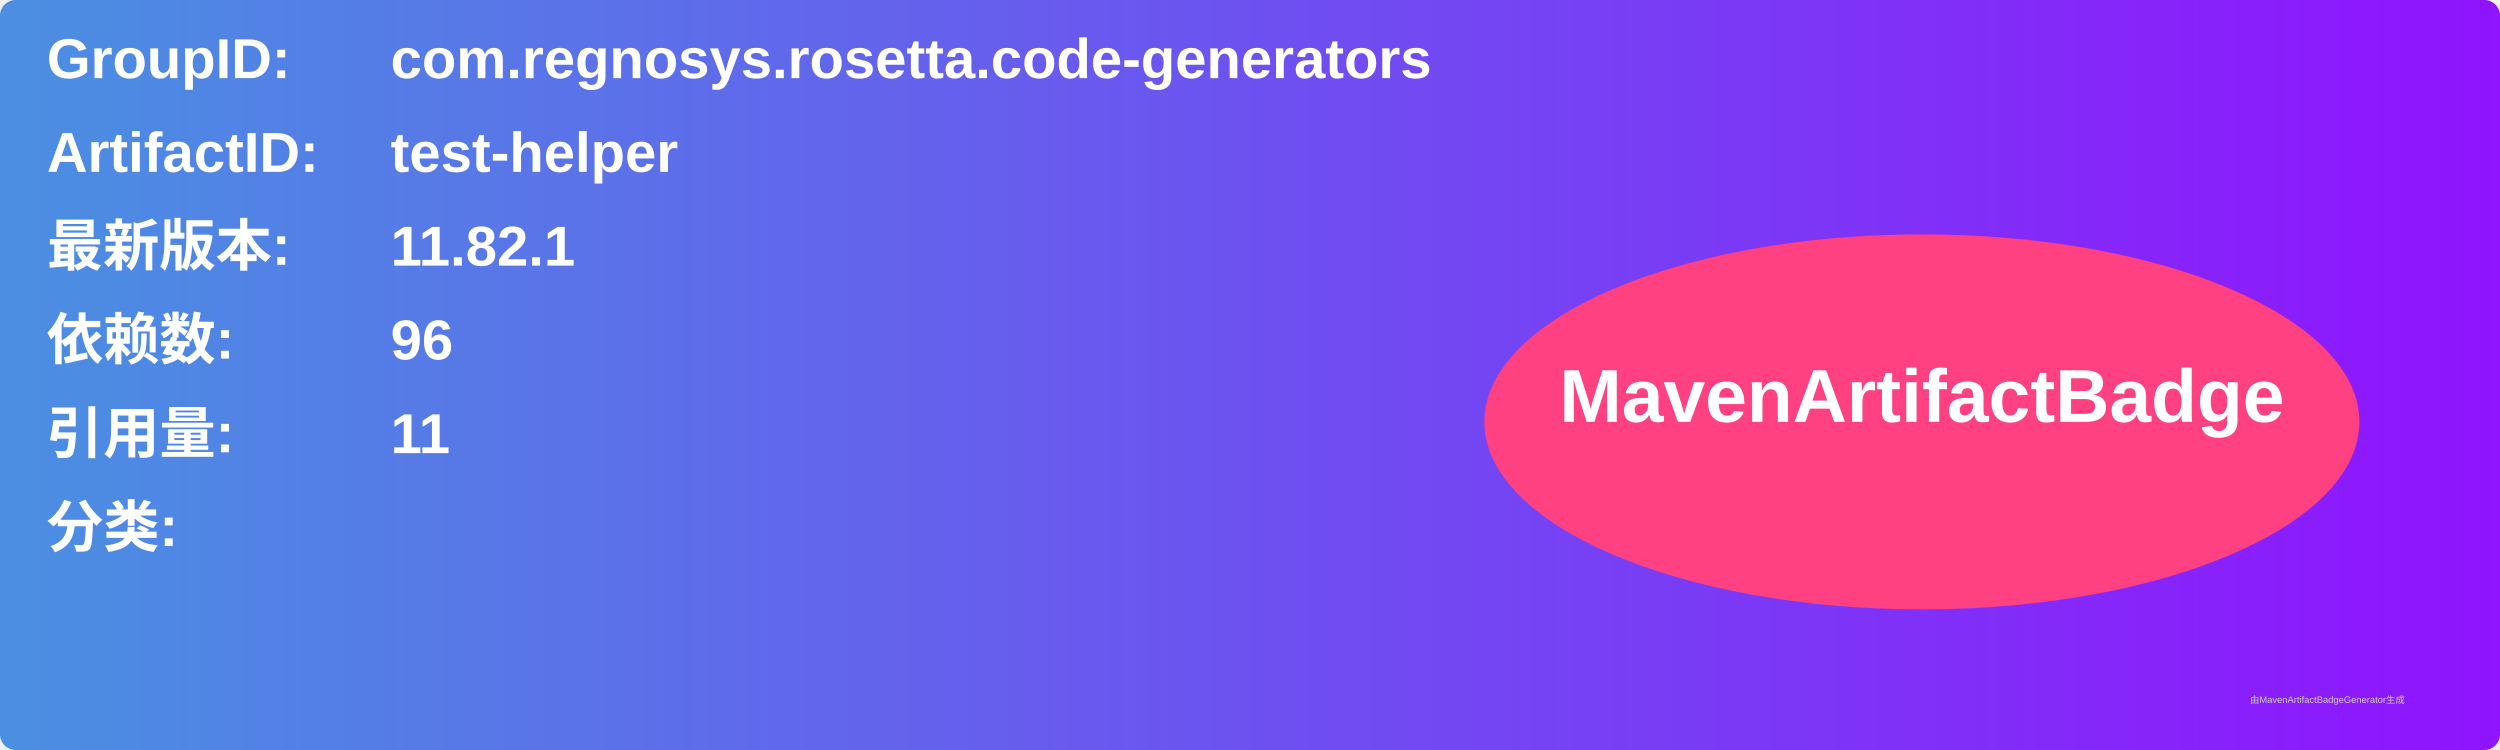
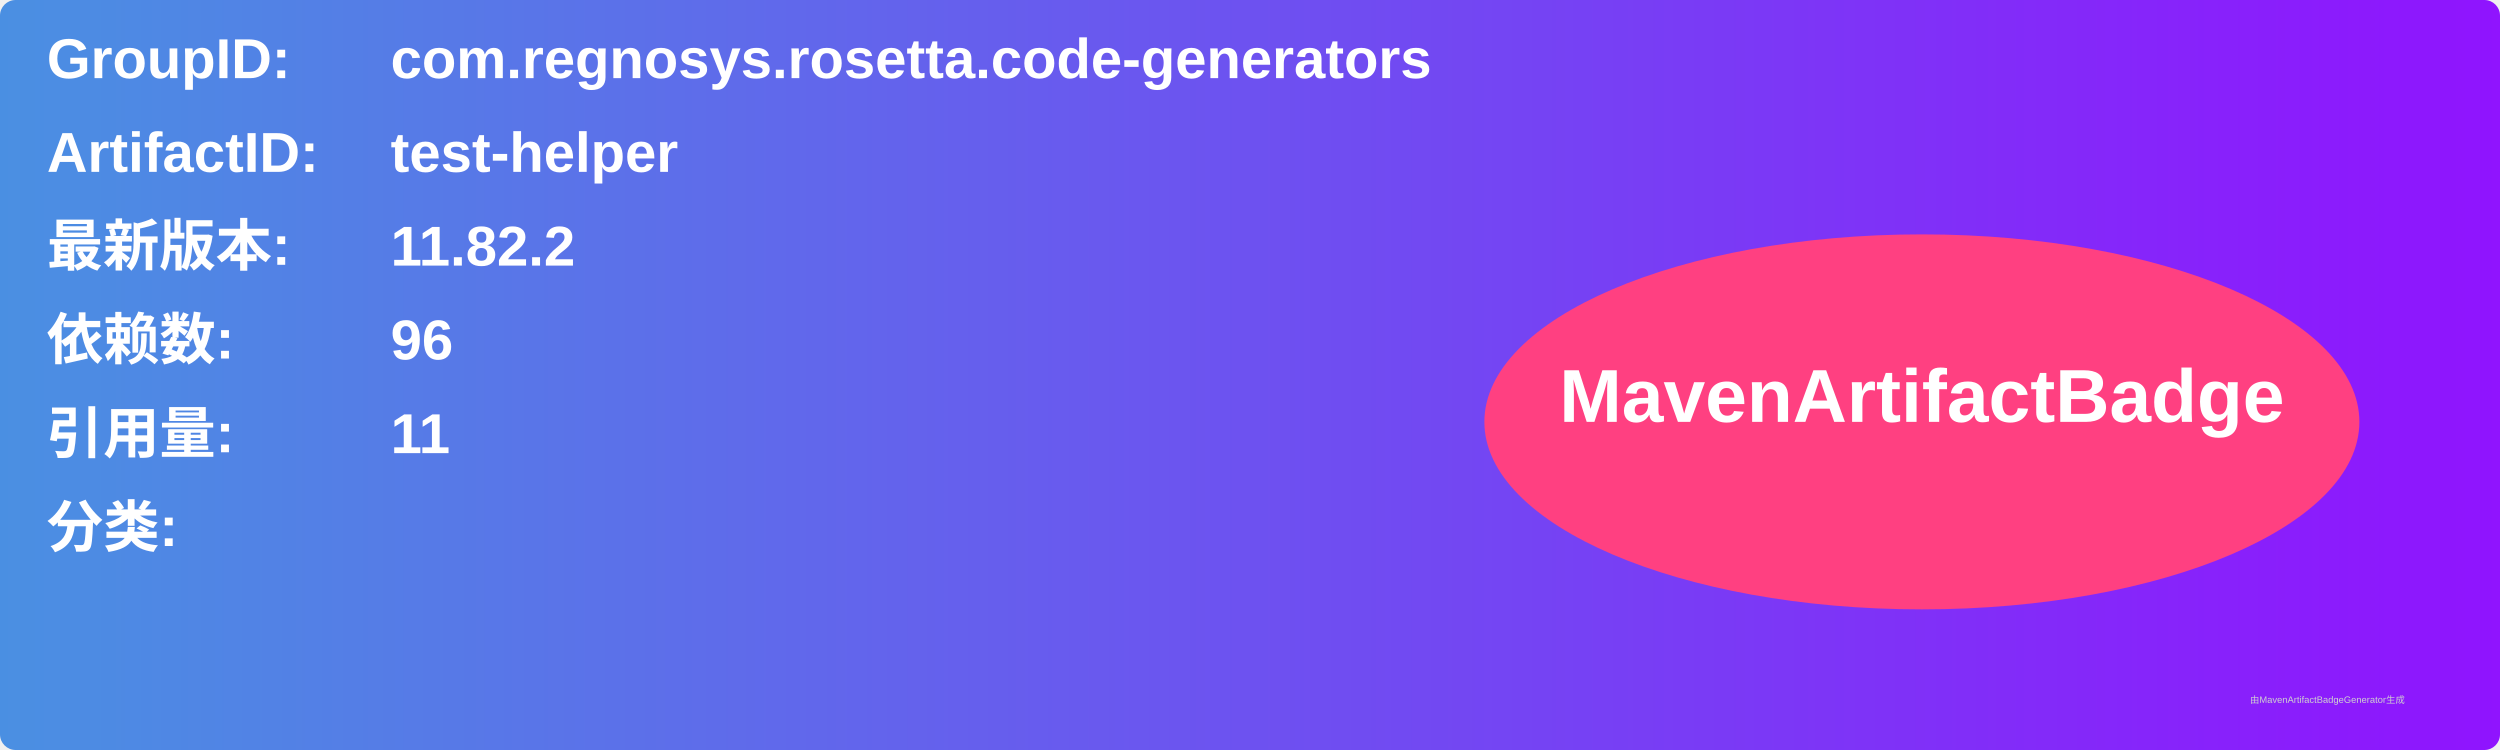
<svg xmlns="http://www.w3.org/2000/svg" width="800" height="240" viewBox="0 0 800 240">
  <linearGradient id="grad" x1="0%" y1="0%" x2="100%" y2="0%">
    <stop offset="0%" stop-color="#4a90e2" />
    <stop offset="100%" stop-color="#9013fe" />
  </linearGradient>
  <rect width="100%" height="100%" rx="5" ry="5" fill="url(#grad)" />
  <g transform="translate(15, 15)">
    <text x="0" y="10" font-family="Arial" font-size="18" fill="white" font-weight="bold" width="260">GroupID:</text>
    <text x="110" y="10" font-family="Arial" font-size="18" fill="white" font-weight="bold" width="460">com.regnosys.rosetta.code-generators</text>
    <text x="0" y="40" font-family="Arial" font-size="18" fill="white" font-weight="bold" width="260">ArtifactID:</text>
    <text x="110" y="40" font-family="Arial" font-size="18" fill="white" font-weight="bold" width="460">test-helper</text>
    <text x="0" y="70" font-family="Arial" font-size="18" fill="white" font-weight="bold">最新版本:</text>
    <text x="110" y="70" font-family="Arial" font-size="18" fill="white" font-weight="bold">
-       <tspan font-weight="bold">11.82.1</tspan>
+       <tspan font-weight="bold">11.82.2</tspan>
    </text>
    <text x="0" y="100" font-family="Arial" font-size="18" fill="white" font-weight="bold">依赖数: </text>
    <text x="110" y="100" font-family="Arial" font-size="18" fill="white">
      <tspan font-weight="bold">96</tspan>
    </text>
    <text x="0" y="130" font-family="Arial" font-size="18" fill="white" font-weight="bold">引用量: </text>
    <text x="110" y="130" font-family="Arial" font-size="18" fill="white">
      <tspan font-weight="bold">11</tspan>
    </text>
    <text x="0" y="160" font-family="Arial" font-size="18" fill="white" font-weight="bold">分类:</text>
    <text x="10" y="190" font-family="Arial" font-size="10" fill="white">
      <tspan font-weight="bold" />
    </text>
    <ellipse cx="600" cy="120" rx="140" ry="60" fill="#ff4081" />
    <text x="600" y="120" text-anchor="middle" font-family="Arial" font-size="24" fill="white" font-weight="bold">MavenArtifactBadge</text>
  </g>
  <text x="720" y="225" font-family="Arial" font-size="3" fill="#d0d0d0">由MavenArtifactBadgeGenerator生成</text>
</svg>
